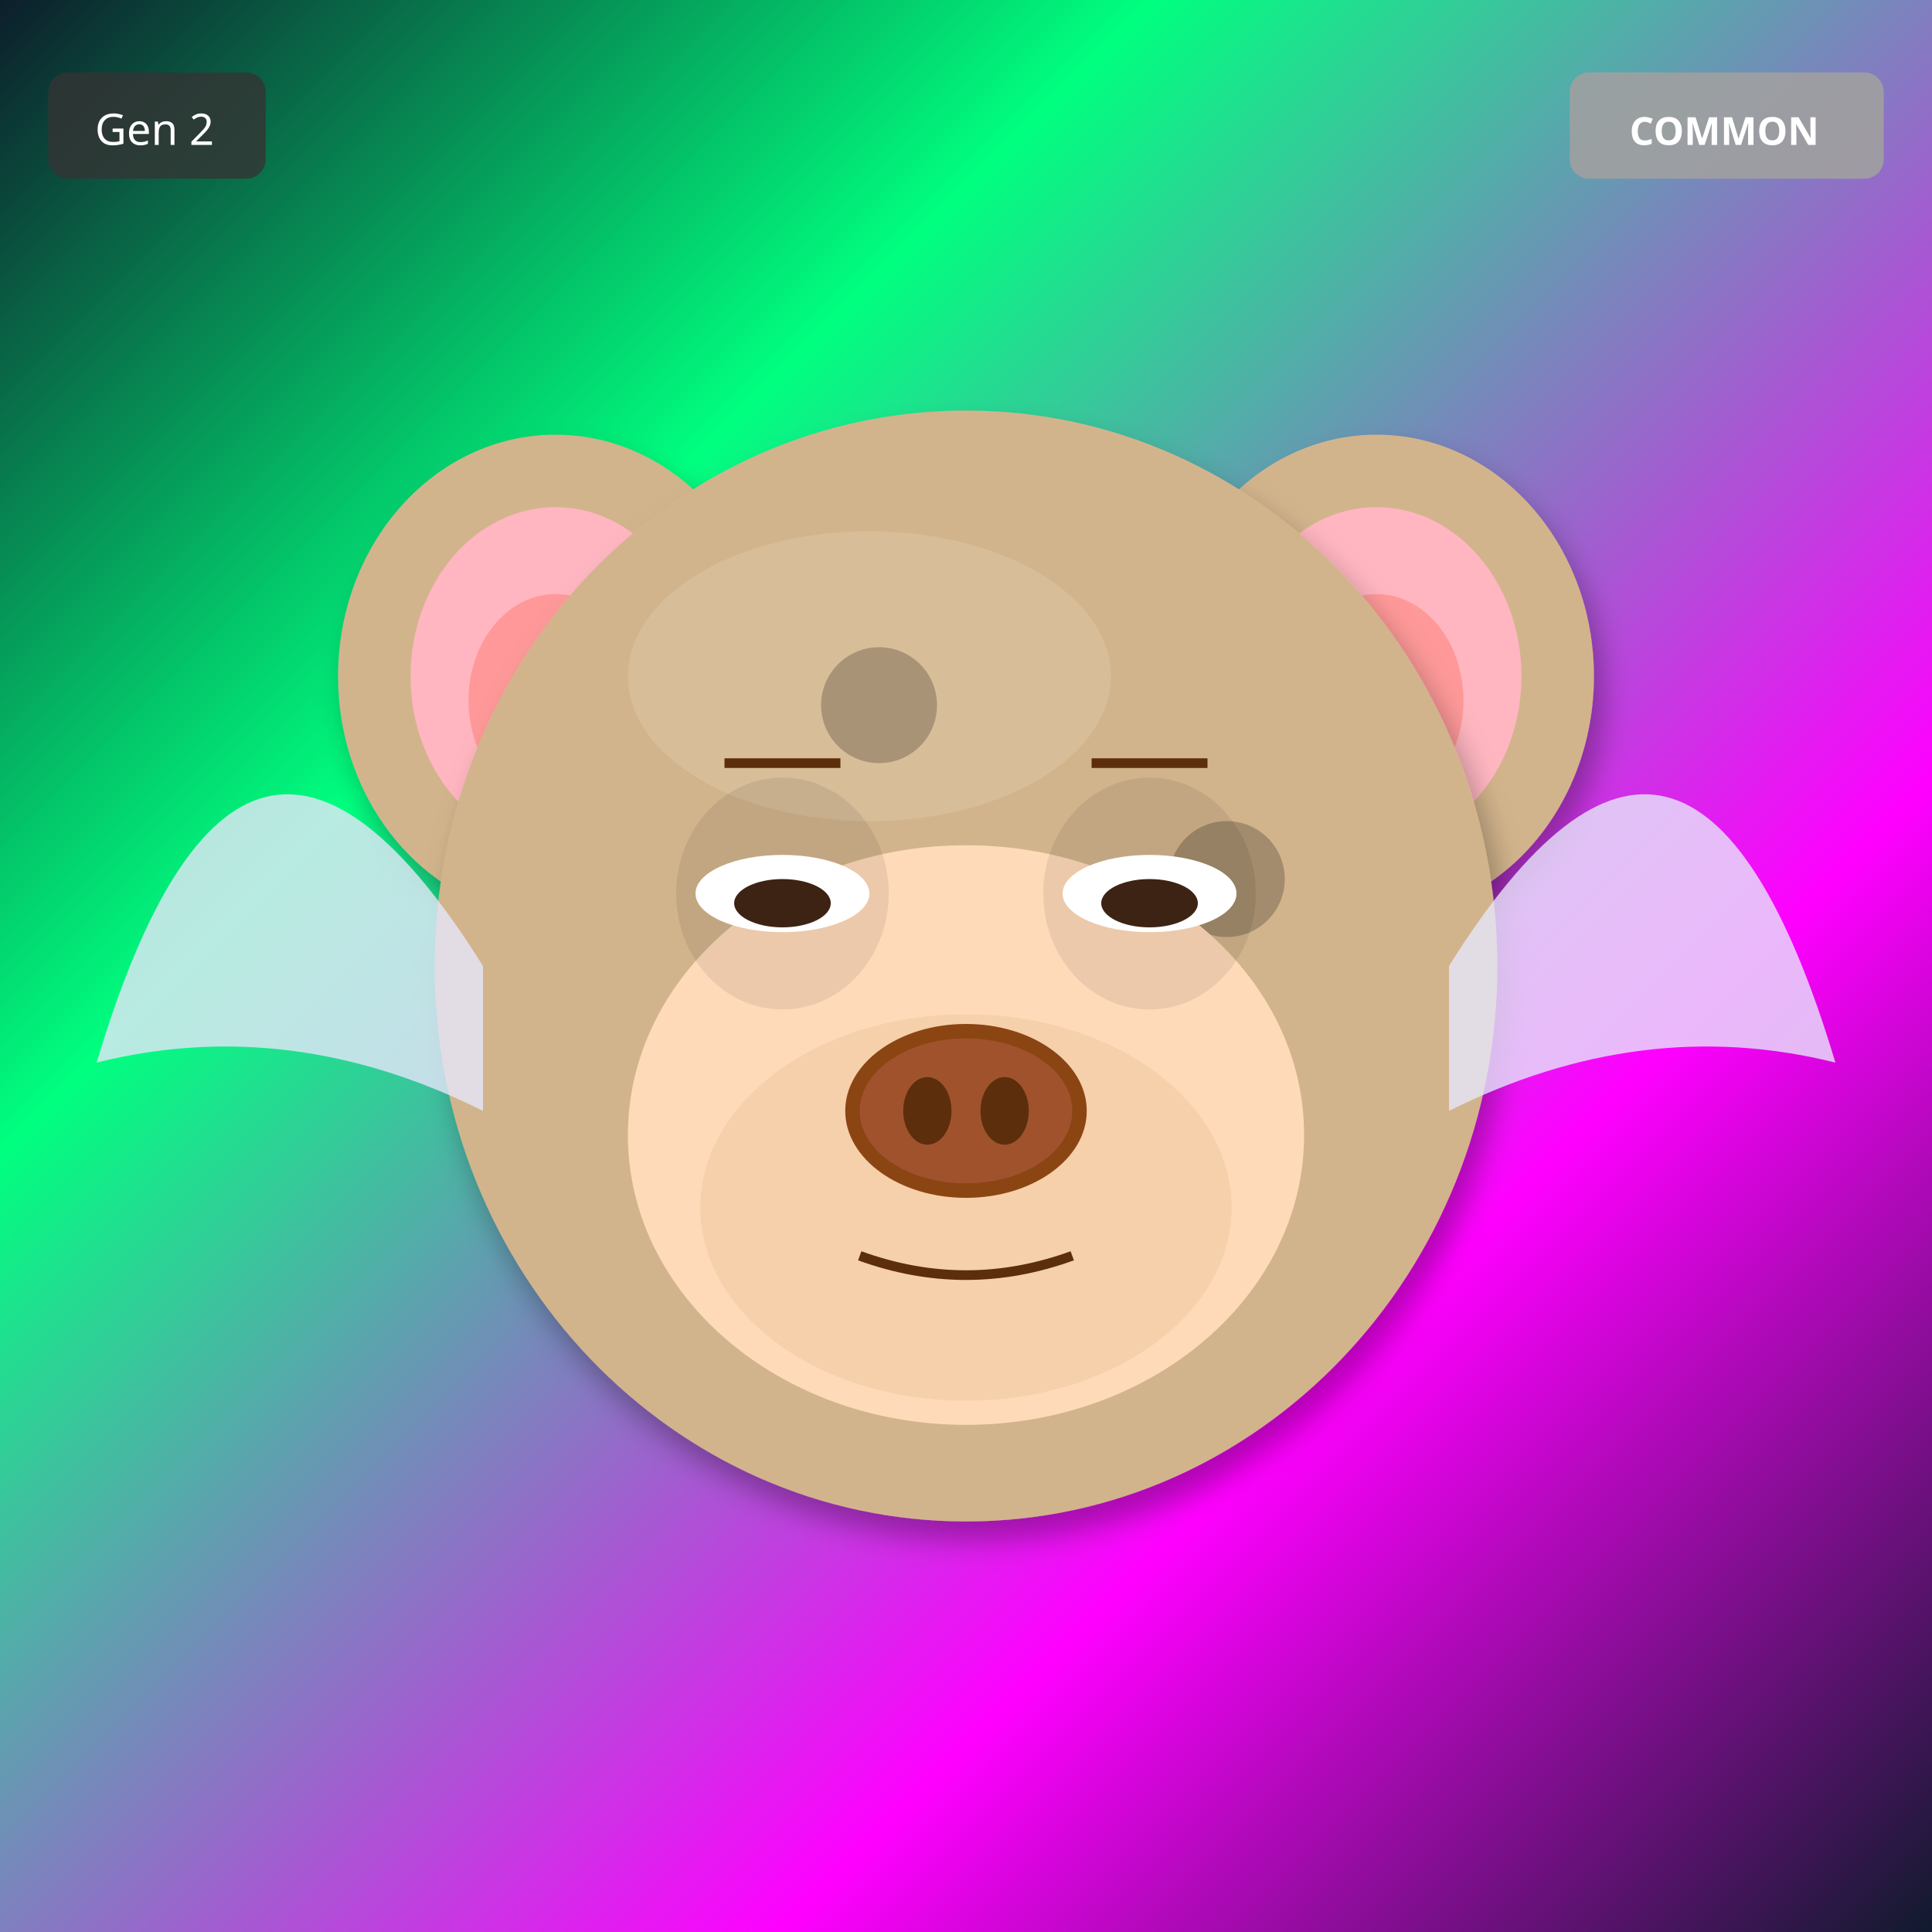
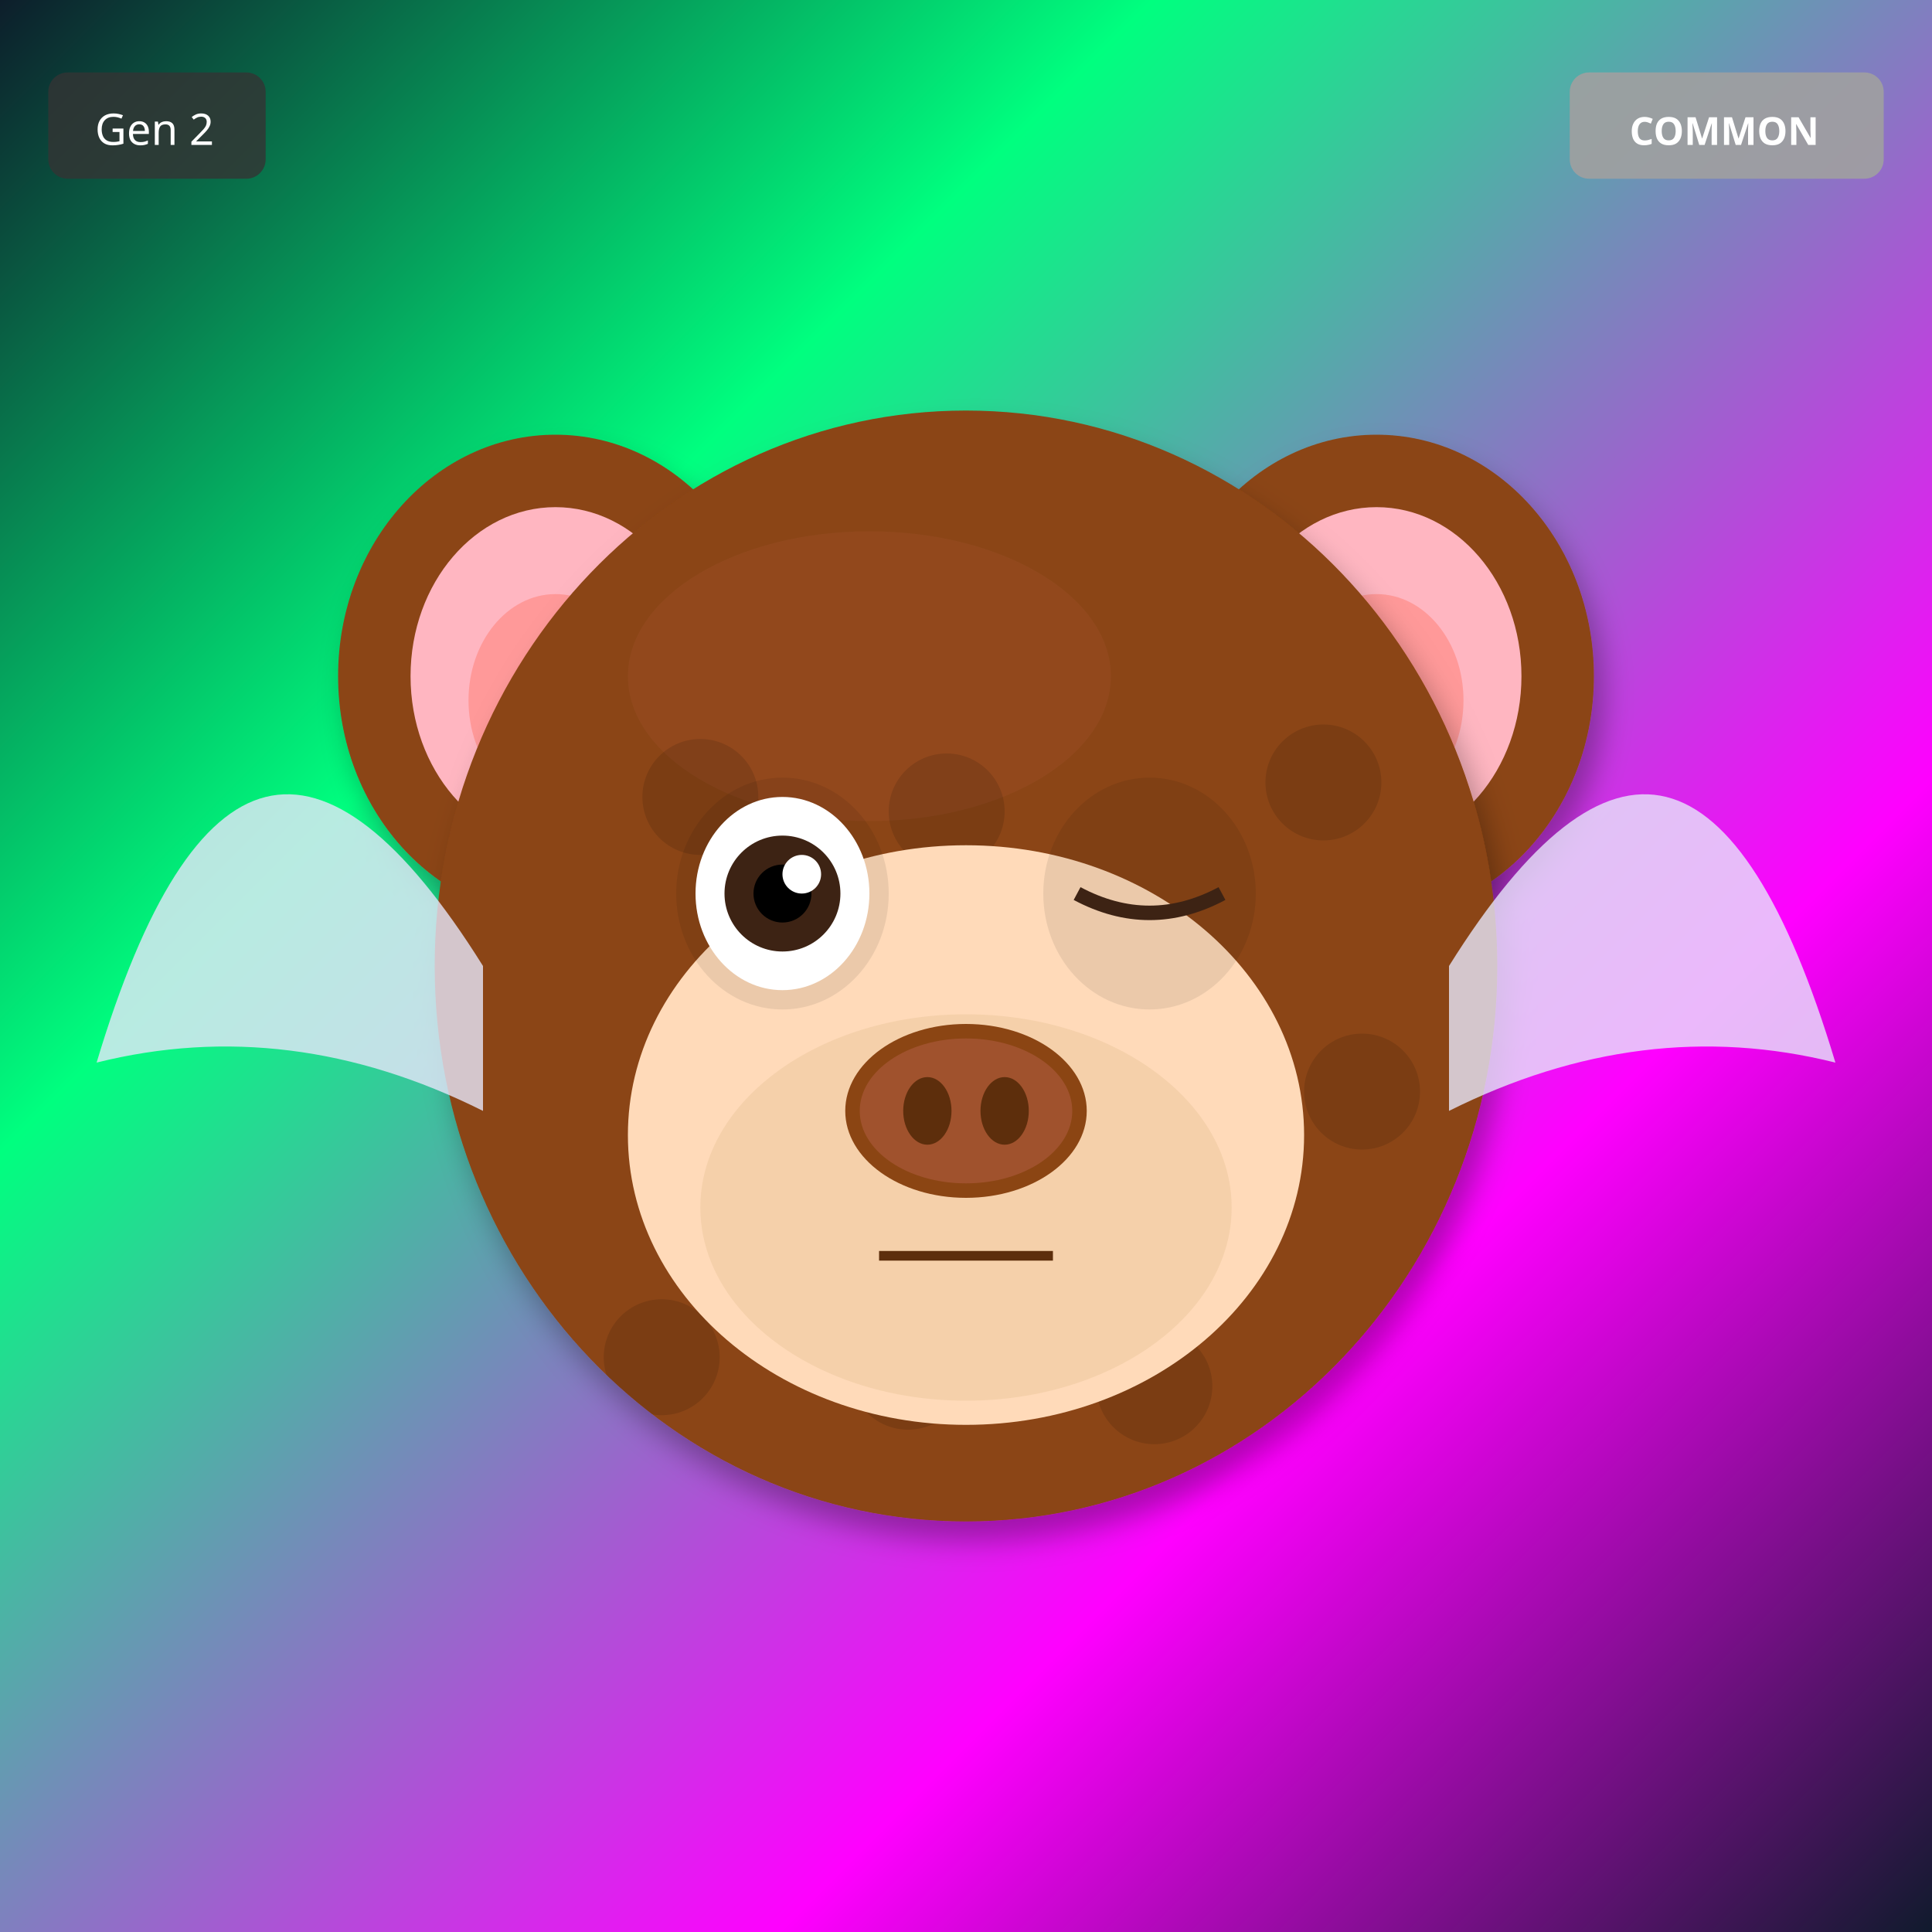
<svg xmlns="http://www.w3.org/2000/svg" width="400" height="400" viewBox="0 0 400 400">
  <defs>
    <filter id="shadow" x="-20%" y="-20%" width="140%" height="140%">
      <feDropShadow dx="2" dy="4" stdDeviation="3" flood-opacity="0.3" />
    </filter>
    <filter id="glow" x="-50%" y="-50%" width="200%" height="200%">
      <feGaussianBlur stdDeviation="8" result="blur" />
      <feMerge>
        <feMergeNode in="blur" />
        <feMergeNode in="SourceGraphic" />
      </feMerge>
    </filter>
    <linearGradient id="rainbow-body" x1="0%" y1="0%" x2="100%" y2="100%">
      <stop offset="0%" stop-color="#FF6B6B" />
      <stop offset="25%" stop-color="#FFE66D" />
      <stop offset="50%" stop-color="#4ECDC4" />
      <stop offset="75%" stop-color="#45B7D1" />
      <stop offset="100%" stop-color="#DDA0DD" />
    </linearGradient>
    <radialGradient id="galaxy-body" cx="30%" cy="30%">
      <stop offset="0%" stop-color="#E6E6FA" />
      <stop offset="50%" stop-color="#9370DB" />
      <stop offset="100%" stop-color="#1A0033" />
    </radialGradient>
    <linearGradient id="holo-body" x1="0%" y1="0%" x2="100%" y2="100%">
      <stop offset="0%" stop-color="#FF00FF" />
      <stop offset="50%" stop-color="#00FFFF" />
      <stop offset="100%" stop-color="#FFFF00" />
    </linearGradient>
    <linearGradient id="sky-gradient" x1="0%" y1="0%" x2="0%" y2="100%">
      <stop offset="0%" stop-color="#87CEEB" />
      <stop offset="100%" stop-color="#E0F4FF" />
    </linearGradient>
    <linearGradient id="grass-gradient" x1="0%" y1="0%" x2="0%" y2="100%">
      <stop offset="0%" stop-color="#90EE90" />
      <stop offset="100%" stop-color="#228B22" />
    </linearGradient>
    <linearGradient id="sunset-gradient" x1="0%" y1="0%" x2="0%" y2="100%">
      <stop offset="0%" stop-color="#FF6B6B" />
      <stop offset="50%" stop-color="#FFE66D" />
      <stop offset="100%" stop-color="#4ECDC4" />
    </linearGradient>
    <linearGradient id="aurora-gradient" x1="0%" y1="0%" x2="100%" y2="100%">
      <stop offset="0%" stop-color="#0D1B2A" />
      <stop offset="30%" stop-color="#00FF7F" />
      <stop offset="70%" stop-color="#FF00FF" />
      <stop offset="100%" stop-color="#0D1B2A" />
    </linearGradient>
    <radialGradient id="multiverse-gradient" cx="50%" cy="50%">
      <stop offset="0%" stop-color="#FFD700" />
      <stop offset="40%" stop-color="#FF00FF" />
      <stop offset="70%" stop-color="#00FFFF" />
      <stop offset="100%" stop-color="#000" />
    </radialGradient>
    <linearGradient id="rift-gradient" x1="0%" y1="0%" x2="100%" y2="100%">
      <stop offset="0%" stop-color="#000" />
      <stop offset="30%" stop-color="#9400D3" />
      <stop offset="50%" stop-color="#00FFFF" />
      <stop offset="70%" stop-color="#9400D3" />
      <stop offset="100%" stop-color="#000" />
    </linearGradient>
    <linearGradient id="heaven-gradient" x1="0%" y1="0%" x2="0%" y2="100%">
      <stop offset="0%" stop-color="#FFF" />
      <stop offset="50%" stop-color="#FFD700" stop-opacity="0.3" />
      <stop offset="100%" stop-color="#F0F8FF" />
    </linearGradient>
    <clipPath id="head-clip">
      <ellipse cx="200" cy="200" rx="110" ry="115" />
    </clipPath>
  </defs>
  <rect width="400" height="400" fill="url(#aurora-gradient)" />
-   <ellipse cx="115" cy="140" rx="45" ry="50" fill="#D2B48C" filter="url(#shadow)" />
+   <ellipse cx="115" cy="140" rx="45" ry="50" fill="#8B4513" filter="url(#shadow)" />
  <ellipse cx="115" cy="140" rx="30" ry="35" fill="#FFB6C1" />
  <ellipse cx="115" cy="145" rx="18" ry="22" fill="#FF9999" />
-   <ellipse cx="285" cy="140" rx="45" ry="50" fill="#D2B48C" filter="url(#shadow)" />
+   <ellipse cx="285" cy="140" rx="45" ry="50" fill="#8B4513" filter="url(#shadow)" />
  <ellipse cx="285" cy="140" rx="30" ry="35" fill="#FFB6C1" />
  <ellipse cx="285" cy="145" rx="18" ry="22" fill="#FF9999" />
-   <ellipse cx="200" cy="200" rx="110" ry="115" fill="#D2B48C" filter="url(#shadow)" />
-   <ellipse cx="180" cy="140" rx="50" ry="30" fill="#E8D4B8" opacity="0.3" />
+   <ellipse cx="200" cy="200" rx="110" ry="115" fill="#8B4513" filter="url(#shadow)" />
+   <ellipse cx="180" cy="140" rx="50" ry="30" fill="#A0522D" opacity="0.3" />
  <g clip-path="url(#head-clip)">
    <circle cx="110" cy="110" r="12" fill="#000" opacity="0.12" />
-     <circle cx="254" cy="182" r="12" fill="#000" opacity="0.12" />
-     <circle cx="218" cy="254" r="12" fill="#000" opacity="0.12" />
-     <circle cx="182" cy="146" r="12" fill="#000" opacity="0.12" />
-     <circle cx="146" cy="218" r="12" fill="#000" opacity="0.12" />
-     <circle cx="110" cy="110" r="12" fill="#000" opacity="0.12" />
-     <circle cx="254" cy="182" r="12" fill="#000" opacity="0.12" />
-     <circle cx="218" cy="254" r="12" fill="#000" opacity="0.12" />
-     <circle cx="182" cy="146" r="12" fill="#000" opacity="0.12" />
-     <circle cx="146" cy="218" r="12" fill="#000" opacity="0.12" />
+     <circle cx="153" cy="229" r="12" fill="#000" opacity="0.12" />
+     <circle cx="196" cy="168" r="12" fill="#000" opacity="0.12" />
+     <circle cx="239" cy="287" r="12" fill="#000" opacity="0.12" />
+     <circle cx="282" cy="226" r="12" fill="#000" opacity="0.12" />
+     <circle cx="145" cy="165" r="12" fill="#000" opacity="0.12" />
+     <circle cx="188" cy="284" r="12" fill="#000" opacity="0.12" />
+     <circle cx="231" cy="223" r="12" fill="#000" opacity="0.12" />
+     <circle cx="274" cy="162" r="12" fill="#000" opacity="0.12" />
+     <circle cx="137" cy="281" r="12" fill="#000" opacity="0.12" />
  </g>
  <ellipse cx="200" cy="235" rx="70" ry="60" fill="#FFDAB9" />
  <ellipse cx="200" cy="250" rx="55" ry="40" fill="#DEB887" opacity="0.3" />
  <ellipse cx="162" cy="185" rx="22" ry="24" fill="#000" opacity="0.08" />
  <ellipse cx="238" cy="185" rx="22" ry="24" fill="#000" opacity="0.08" />
-   <ellipse cx="162" cy="185" rx="18" ry="8" fill="white" />
-   <ellipse cx="162" cy="187" rx="10" ry="5" fill="#3D2314" />
-   <ellipse cx="238" cy="185" rx="18" ry="8" fill="white" />
-   <ellipse cx="238" cy="187" rx="10" ry="5" fill="#3D2314" />
+   <ellipse cx="162" cy="185" rx="18" ry="20" fill="white" />
+   <circle cx="162" cy="185" r="12" fill="#3D2314" />
+   <circle cx="162" cy="185" r="6" fill="#000" />
+   <circle cx="166" cy="181" r="4" fill="white" />
+   <path d="M223 185 Q238 193 253 185" stroke="#3D2314" stroke-width="3" fill="none" />
  <g>
    <ellipse cx="200" cy="230" rx="25" ry="18" fill="#8B4513" />
    <ellipse cx="200" cy="230" rx="22" ry="15" fill="#A0522D" />
    <ellipse cx="192" cy="230" rx="5" ry="7" fill="#5D2E0C" />
    <ellipse cx="208" cy="230" rx="5" ry="7" fill="#5D2E0C" />
  </g>
-   <path d="M178 260 Q200 268 222 260" stroke="#5D2E0C" stroke-width="2" fill="none" />
-   <line x1="150" y1="158" x2="174" y2="158" stroke="#5D2E0C" stroke-width="2" />
-   <line x1="226" y1="158" x2="250" y2="158" stroke="#5D2E0C" stroke-width="2" />
+   <line x1="182" y1="260" x2="218" y2="260" stroke="#5D2E0C" stroke-width="2" />
  <path d="M100 200 Q50 120 20 220 Q60 210 100 230" fill="#E6E6FA" opacity="0.8" />
  <path d="M300 200 Q350 120 380 220 Q340 210 300 230" fill="#E6E6FA" opacity="0.8" />
  <g transform="translate(325, 15)">
    <rect width="65" height="22" rx="4" fill="#A0A0A0" opacity="0.9" />
    <text x="32" y="15" font-size="8" fill="#FFF" text-anchor="middle" font-family="sans-serif" font-weight="bold">COMMON</text>
  </g>
  <g transform="translate(10, 15)">
    <rect width="45" height="22" rx="4" fill="#333" opacity="0.8" />
    <text x="22" y="15" font-size="9" fill="#FFF" text-anchor="middle" font-family="sans-serif">Gen 2</text>
  </g>
</svg>
